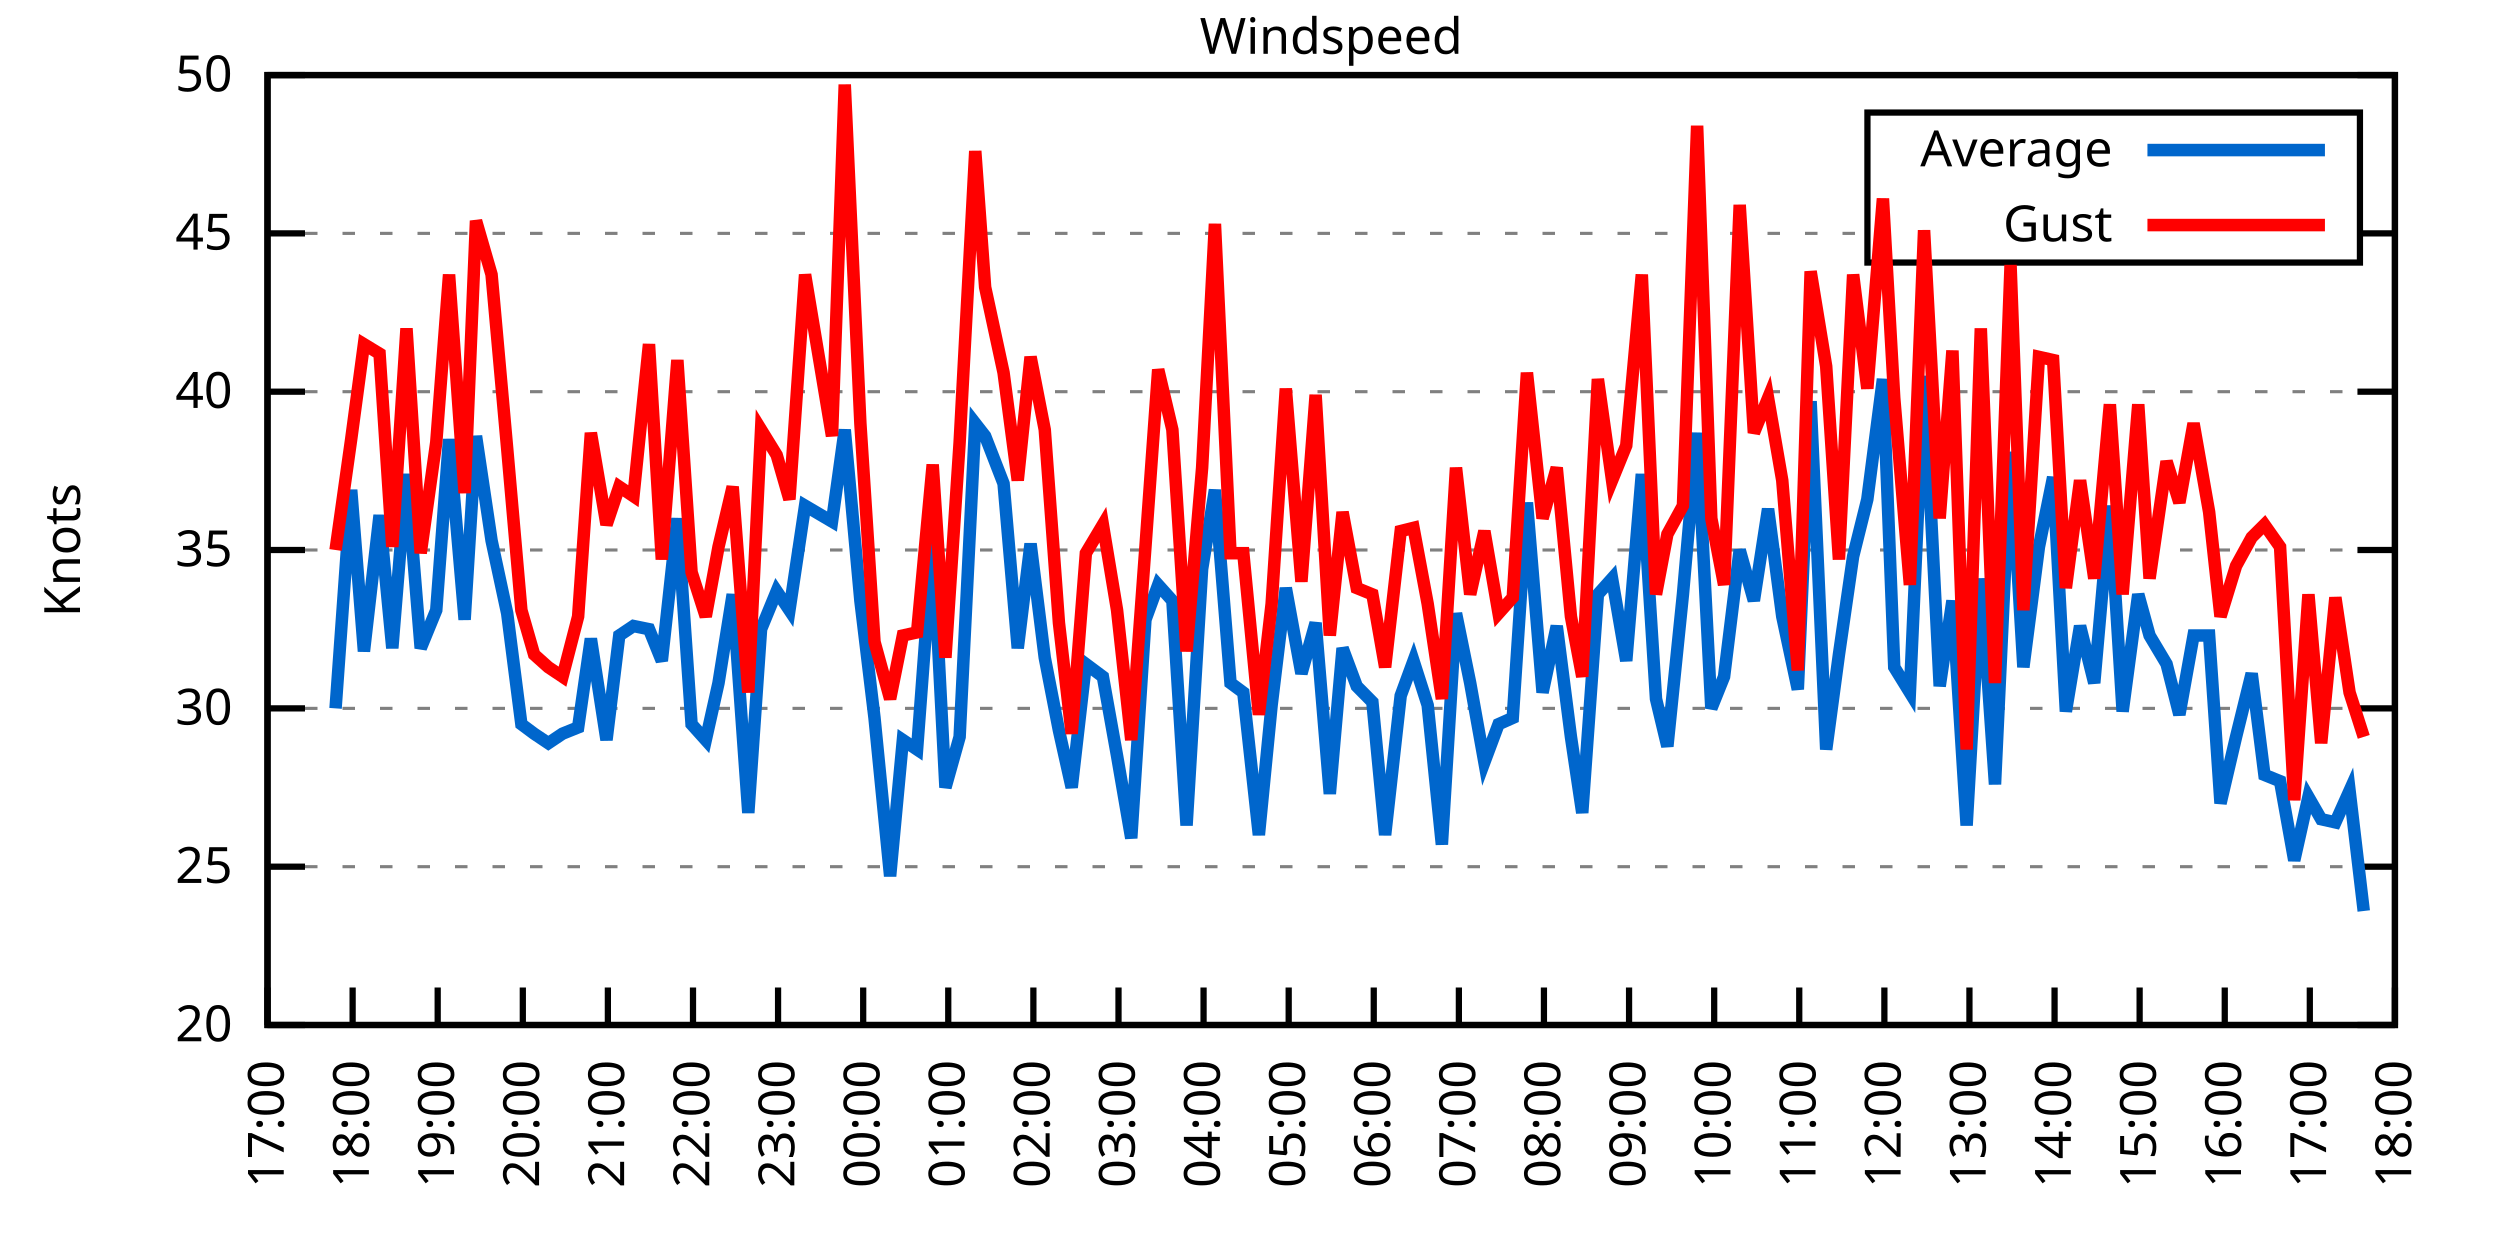
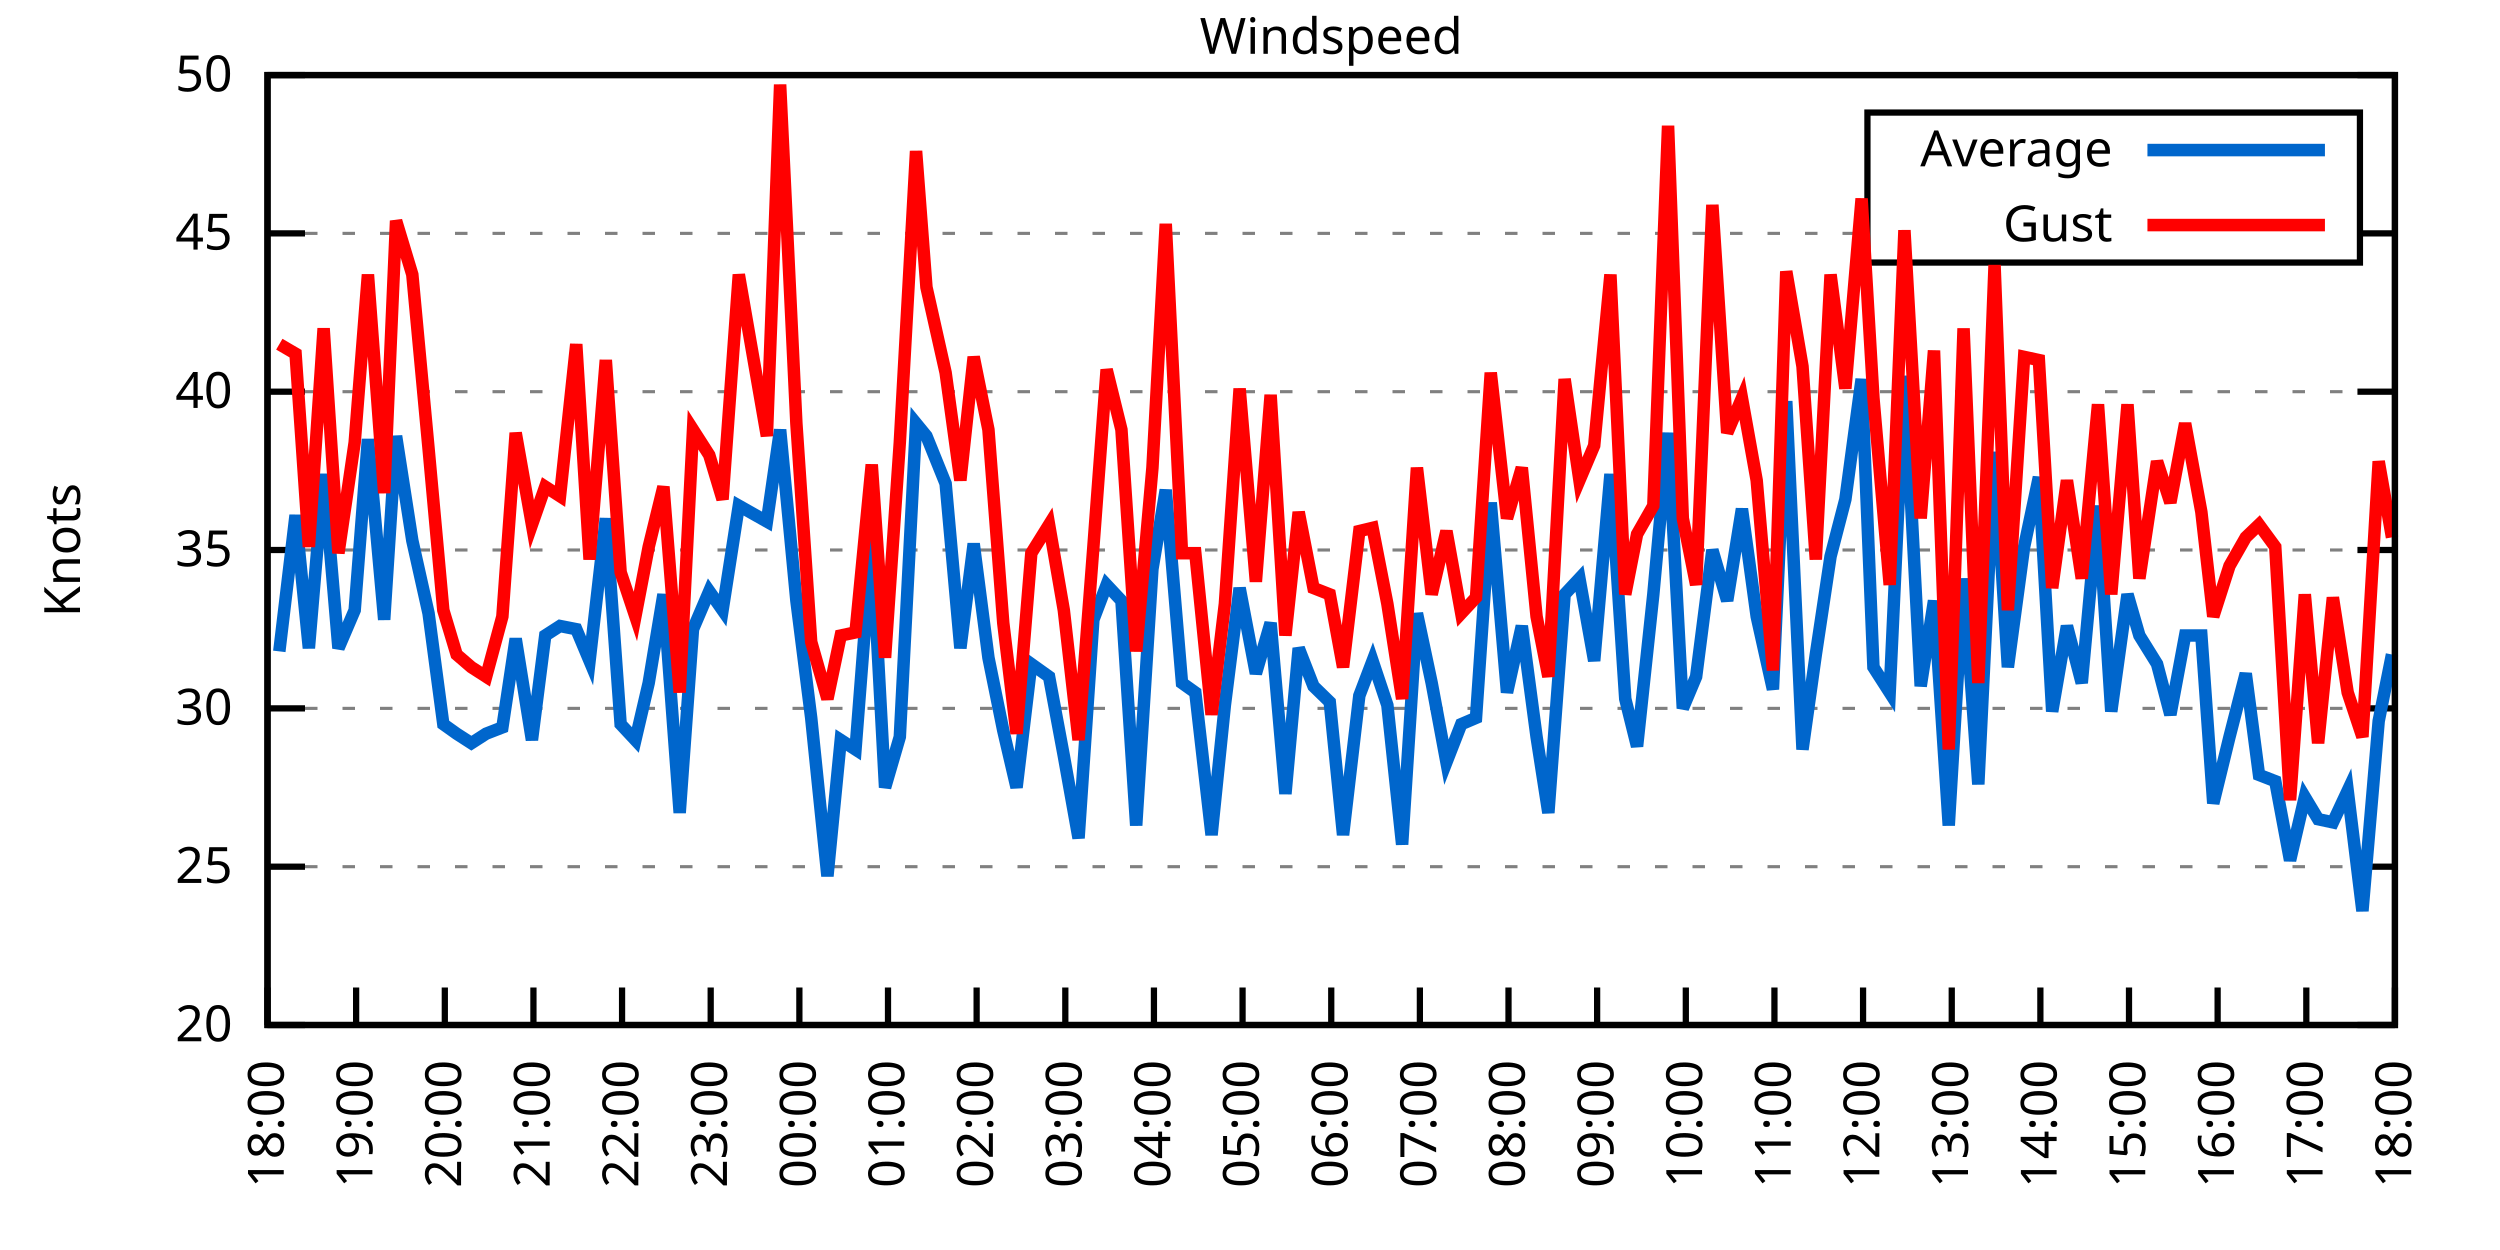
<svg xmlns="http://www.w3.org/2000/svg" xmlns:xlink="http://www.w3.org/1999/xlink" width="400" height="200" viewBox="0 0 400 200">
  <g id="gnuplot_canvas">
    <rect x="0" y="0" width="400" height="200" fill="none" />
    <defs>
      <circle id="gpDot" r="0.5" stroke-width="0.5" stroke="currentColor" />
      <path id="gpPt0" stroke-width="0.333" stroke="currentColor" d="M-1,0 h2 M0,-1 v2" />
      <path id="gpPt1" stroke-width="0.333" stroke="currentColor" d="M-1,-1 L1,1 M1,-1 L-1,1" />
      <path id="gpPt2" stroke-width="0.333" stroke="currentColor" d="M-1,0 L1,0 M0,-1 L0,1 M-1,-1 L1,1 M-1,1 L1,-1" />
      <rect id="gpPt3" stroke-width="0.333" stroke="currentColor" x="-1" y="-1" width="2" height="2" />
      <rect id="gpPt4" stroke-width="0.333" stroke="currentColor" fill="currentColor" x="-1" y="-1" width="2" height="2" />
      <circle id="gpPt5" stroke-width="0.333" stroke="currentColor" cx="0" cy="0" r="1" />
      <use xlink:href="#gpPt5" id="gpPt6" fill="currentColor" stroke="none" />
      <path id="gpPt7" stroke-width="0.333" stroke="currentColor" d="M0,-1.33 L-1.33,0.67 L1.33,0.67 z" />
      <use xlink:href="#gpPt7" id="gpPt8" fill="currentColor" stroke="none" />
      <use xlink:href="#gpPt7" id="gpPt9" stroke="currentColor" transform="rotate(180)" />
      <use xlink:href="#gpPt9" id="gpPt10" fill="currentColor" stroke="none" />
      <use xlink:href="#gpPt3" id="gpPt11" stroke="currentColor" transform="rotate(45)" />
      <use xlink:href="#gpPt11" id="gpPt12" fill="currentColor" stroke="none" />
      <path id="gpPt13" stroke-width="0.333" stroke="currentColor" d="M0,1.330 L1.265,0.411 L0.782,-1.067 L-0.782,-1.076 L-1.265,0.411 z" />
      <use xlink:href="#gpPt13" id="gpPt14" fill="currentColor" stroke="none" />
      <filter id="textbox" filterUnits="objectBoundingBox" x="0" y="0" height="1" width="1">
        <feFlood flood-color="white" flood-opacity="1" result="bgnd" />
        <feComposite in="SourceGraphic" in2="bgnd" operator="atop" />
      </filter>
      <filter id="greybox" filterUnits="objectBoundingBox" x="0" y="0" height="1" width="1">
        <feFlood flood-color="lightgrey" flood-opacity="1" result="grey" />
        <feComposite in="SourceGraphic" in2="grey" operator="atop" />
      </filter>
    </defs>
    <g fill="none" color="white" stroke="currentColor" stroke-width="1.00" stroke-linecap="butt" stroke-linejoin="miter">
</g>
    <g fill="none" color="black" stroke="currentColor" stroke-width="1.00" stroke-linecap="butt" stroke-linejoin="miter">
      <g stroke="none" shape-rendering="crispEdges">
        <polygon fill="rgb(255, 255, 255)" points="42.80,164.00 383.18,164.00 383.18,12.02 42.80,12.02 " />
      </g>
    </g>
    <g fill="none" color="black" stroke="currentColor" stroke-width="1.00" stroke-linecap="butt" stroke-linejoin="miter">
</g>
    <g fill="none" color="black" stroke="black" stroke-width="0.50" stroke-linecap="butt" stroke-linejoin="miter">
</g>
    <g fill="none" color="gray" stroke="currentColor" stroke-width="0.50" stroke-linecap="butt" stroke-linejoin="miter">
      <path stroke="gray" stroke-dasharray="2,4" class="gridline" d="M42.80,164.00 L383.19,164.00  " />
    </g>
    <g fill="none" color="gray" stroke="gray" stroke-width="1.00" stroke-linecap="butt" stroke-linejoin="miter">
</g>
    <g fill="none" color="black" stroke="currentColor" stroke-width="1.00" stroke-linecap="butt" stroke-linejoin="miter">
      <path stroke="black" d="M42.80,164.00 L48.80,164.00 M383.19,164.00 L377.19,164.00  " />
      <g transform="translate(37.20,166.60)" stroke="none" fill="black" font-family="Sans" font-size="8.00" text-anchor="end">
        <text>
          <tspan font-family="Sans"> 20</tspan>
        </text>
      </g>
    </g>
    <g fill="none" color="black" stroke="currentColor" stroke-width="1.00" stroke-linecap="butt" stroke-linejoin="miter">
</g>
    <g fill="none" color="black" stroke="black" stroke-width="0.50" stroke-linecap="butt" stroke-linejoin="miter">
</g>
    <g fill="none" color="gray" stroke="currentColor" stroke-width="0.50" stroke-linecap="butt" stroke-linejoin="miter">
      <path stroke="gray" stroke-dasharray="2,4" class="gridline" d="M42.80,138.67 L383.19,138.67  " />
    </g>
    <g fill="none" color="gray" stroke="gray" stroke-width="1.00" stroke-linecap="butt" stroke-linejoin="miter">
</g>
    <g fill="none" color="black" stroke="currentColor" stroke-width="1.00" stroke-linecap="butt" stroke-linejoin="miter">
      <path stroke="black" d="M42.80,138.67 L48.80,138.67 M383.19,138.67 L377.19,138.67  " />
      <g transform="translate(37.20,141.27)" stroke="none" fill="black" font-family="Sans" font-size="8.00" text-anchor="end">
        <text>
          <tspan font-family="Sans"> 25</tspan>
        </text>
      </g>
    </g>
    <g fill="none" color="black" stroke="currentColor" stroke-width="1.00" stroke-linecap="butt" stroke-linejoin="miter">
</g>
    <g fill="none" color="black" stroke="black" stroke-width="0.50" stroke-linecap="butt" stroke-linejoin="miter">
</g>
    <g fill="none" color="gray" stroke="currentColor" stroke-width="0.50" stroke-linecap="butt" stroke-linejoin="miter">
      <path stroke="gray" stroke-dasharray="2,4" class="gridline" d="M42.80,113.34 L383.19,113.34  " />
    </g>
    <g fill="none" color="gray" stroke="gray" stroke-width="1.00" stroke-linecap="butt" stroke-linejoin="miter">
</g>
    <g fill="none" color="black" stroke="currentColor" stroke-width="1.00" stroke-linecap="butt" stroke-linejoin="miter">
      <path stroke="black" d="M42.80,113.34 L48.80,113.34 M383.19,113.34 L377.19,113.34  " />
      <g transform="translate(37.20,115.94)" stroke="none" fill="black" font-family="Sans" font-size="8.00" text-anchor="end">
        <text>
          <tspan font-family="Sans"> 30</tspan>
        </text>
      </g>
    </g>
    <g fill="none" color="black" stroke="currentColor" stroke-width="1.00" stroke-linecap="butt" stroke-linejoin="miter">
</g>
    <g fill="none" color="black" stroke="black" stroke-width="0.50" stroke-linecap="butt" stroke-linejoin="miter">
</g>
    <g fill="none" color="gray" stroke="currentColor" stroke-width="0.50" stroke-linecap="butt" stroke-linejoin="miter">
      <path stroke="gray" stroke-dasharray="2,4" class="gridline" d="M42.80,88.00 L383.19,88.00  " />
    </g>
    <g fill="none" color="gray" stroke="gray" stroke-width="1.00" stroke-linecap="butt" stroke-linejoin="miter">
</g>
    <g fill="none" color="black" stroke="currentColor" stroke-width="1.00" stroke-linecap="butt" stroke-linejoin="miter">
      <path stroke="black" d="M42.80,88.00 L48.80,88.00 M383.19,88.00 L377.19,88.00  " />
      <g transform="translate(37.20,90.60)" stroke="none" fill="black" font-family="Sans" font-size="8.00" text-anchor="end">
        <text>
          <tspan font-family="Sans"> 35</tspan>
        </text>
      </g>
    </g>
    <g fill="none" color="black" stroke="currentColor" stroke-width="1.00" stroke-linecap="butt" stroke-linejoin="miter">
</g>
    <g fill="none" color="black" stroke="black" stroke-width="0.50" stroke-linecap="butt" stroke-linejoin="miter">
</g>
    <g fill="none" color="gray" stroke="currentColor" stroke-width="0.50" stroke-linecap="butt" stroke-linejoin="miter">
      <path stroke="gray" stroke-dasharray="2,4" class="gridline" d="M42.80,62.67 L383.19,62.67  " />
    </g>
    <g fill="none" color="gray" stroke="gray" stroke-width="1.00" stroke-linecap="butt" stroke-linejoin="miter">
</g>
    <g fill="none" color="black" stroke="currentColor" stroke-width="1.00" stroke-linecap="butt" stroke-linejoin="miter">
      <path stroke="black" d="M42.80,62.67 L48.80,62.67 M383.19,62.67 L377.19,62.67  " />
      <g transform="translate(37.20,65.27)" stroke="none" fill="black" font-family="Sans" font-size="8.00" text-anchor="end">
        <text>
          <tspan font-family="Sans"> 40</tspan>
        </text>
      </g>
    </g>
    <g fill="none" color="black" stroke="currentColor" stroke-width="1.00" stroke-linecap="butt" stroke-linejoin="miter">
</g>
    <g fill="none" color="black" stroke="black" stroke-width="0.50" stroke-linecap="butt" stroke-linejoin="miter">
</g>
    <g fill="none" color="gray" stroke="currentColor" stroke-width="0.50" stroke-linecap="butt" stroke-linejoin="miter">
      <path stroke="gray" stroke-dasharray="2,4" class="gridline" d="M42.80,37.34 L298.79,37.34 M377.59,37.34 L383.19,37.34  " />
    </g>
    <g fill="none" color="gray" stroke="gray" stroke-width="1.00" stroke-linecap="butt" stroke-linejoin="miter">
</g>
    <g fill="none" color="black" stroke="currentColor" stroke-width="1.00" stroke-linecap="butt" stroke-linejoin="miter">
      <path stroke="black" d="M42.80,37.34 L48.80,37.34 M383.19,37.34 L377.19,37.34  " />
      <g transform="translate(37.20,39.94)" stroke="none" fill="black" font-family="Sans" font-size="8.00" text-anchor="end">
        <text>
          <tspan font-family="Sans"> 45</tspan>
        </text>
      </g>
    </g>
    <g fill="none" color="black" stroke="currentColor" stroke-width="1.00" stroke-linecap="butt" stroke-linejoin="miter">
</g>
    <g fill="none" color="black" stroke="black" stroke-width="0.50" stroke-linecap="butt" stroke-linejoin="miter">
</g>
    <g fill="none" color="gray" stroke="currentColor" stroke-width="0.50" stroke-linecap="butt" stroke-linejoin="miter">
      <path stroke="gray" stroke-dasharray="2,4" class="gridline" d="M42.80,12.01 L383.19,12.01  " />
    </g>
    <g fill="none" color="gray" stroke="gray" stroke-width="1.00" stroke-linecap="butt" stroke-linejoin="miter">
</g>
    <g fill="none" color="black" stroke="currentColor" stroke-width="1.00" stroke-linecap="butt" stroke-linejoin="miter">
      <path stroke="black" d="M42.80,12.01 L48.80,12.01 M383.19,12.01 L377.19,12.01  " />
      <g transform="translate(37.20,14.61)" stroke="none" fill="black" font-family="Sans" font-size="8.00" text-anchor="end">
        <text>
          <tspan font-family="Sans"> 50</tspan>
        </text>
      </g>
    </g>
    <g fill="none" color="black" stroke="currentColor" stroke-width="1.00" stroke-linecap="butt" stroke-linejoin="miter">
      <path stroke="black" d="M42.80,164.00 L42.80,158.00  " />
      <g transform="translate(45.40,169.60) rotate(270.00)" stroke="none" fill="black" font-family="Sans" font-size="8.00" text-anchor="end">
        <text>
-           <tspan font-family="Sans">17:00</tspan>
-         </text>
-       </g>
-     </g>
-     <g fill="none" color="black" stroke="currentColor" stroke-width="1.00" stroke-linecap="butt" stroke-linejoin="miter">
-       <path stroke="black" d="M56.42,164.00 L56.42,158.00  " />
-       <g transform="translate(59.02,169.60) rotate(270.00)" stroke="none" fill="black" font-family="Sans" font-size="8.00" text-anchor="end">
-         <text>
          <tspan font-family="Sans">18:00</tspan>
        </text>
      </g>
    </g>
    <g fill="none" color="black" stroke="currentColor" stroke-width="1.00" stroke-linecap="butt" stroke-linejoin="miter">
-       <path stroke="black" d="M70.03,164.00 L70.03,158.00  " />
-       <g transform="translate(72.63,169.60) rotate(270.00)" stroke="none" fill="black" font-family="Sans" font-size="8.00" text-anchor="end">
+       <path stroke="black" d="M56.98,164.00 L56.98,158.00  " />
+       <g transform="translate(59.58,169.60) rotate(270.00)" stroke="none" fill="black" font-family="Sans" font-size="8.00" text-anchor="end">
        <text>
          <tspan font-family="Sans">19:00</tspan>
        </text>
      </g>
    </g>
    <g fill="none" color="black" stroke="currentColor" stroke-width="1.00" stroke-linecap="butt" stroke-linejoin="miter">
-       <path stroke="black" d="M83.65,164.00 L83.65,158.00  " />
-       <g transform="translate(86.25,169.60) rotate(270.00)" stroke="none" fill="black" font-family="Sans" font-size="8.00" text-anchor="end">
+       <path stroke="black" d="M71.17,164.00 L71.17,158.00  " />
+       <g transform="translate(73.77,169.60) rotate(270.00)" stroke="none" fill="black" font-family="Sans" font-size="8.00" text-anchor="end">
        <text>
          <tspan font-family="Sans">20:00</tspan>
        </text>
      </g>
    </g>
    <g fill="none" color="black" stroke="currentColor" stroke-width="1.00" stroke-linecap="butt" stroke-linejoin="miter">
-       <path stroke="black" d="M97.26,164.00 L97.26,158.00  " />
-       <g transform="translate(99.86,169.60) rotate(270.00)" stroke="none" fill="black" font-family="Sans" font-size="8.00" text-anchor="end">
+       <path stroke="black" d="M85.35,164.00 L85.35,158.00  " />
+       <g transform="translate(87.95,169.60) rotate(270.00)" stroke="none" fill="black" font-family="Sans" font-size="8.00" text-anchor="end">
        <text>
          <tspan font-family="Sans">21:00</tspan>
        </text>
      </g>
    </g>
    <g fill="none" color="black" stroke="currentColor" stroke-width="1.00" stroke-linecap="butt" stroke-linejoin="miter">
-       <path stroke="black" d="M110.88,164.00 L110.88,158.00  " />
-       <g transform="translate(113.48,169.60) rotate(270.00)" stroke="none" fill="black" font-family="Sans" font-size="8.00" text-anchor="end">
+       <path stroke="black" d="M99.53,164.00 L99.53,158.00  " />
+       <g transform="translate(102.13,169.60) rotate(270.00)" stroke="none" fill="black" font-family="Sans" font-size="8.00" text-anchor="end">
        <text>
          <tspan font-family="Sans">22:00</tspan>
        </text>
      </g>
    </g>
    <g fill="none" color="black" stroke="currentColor" stroke-width="1.00" stroke-linecap="butt" stroke-linejoin="miter">
-       <path stroke="black" d="M124.49,164.00 L124.49,158.00  " />
-       <g transform="translate(127.09,169.60) rotate(270.00)" stroke="none" fill="black" font-family="Sans" font-size="8.00" text-anchor="end">
+       <path stroke="black" d="M113.71,164.00 L113.71,158.00  " />
+       <g transform="translate(116.31,169.60) rotate(270.00)" stroke="none" fill="black" font-family="Sans" font-size="8.00" text-anchor="end">
        <text>
          <tspan font-family="Sans">23:00</tspan>
        </text>
      </g>
    </g>
    <g fill="none" color="black" stroke="currentColor" stroke-width="1.00" stroke-linecap="butt" stroke-linejoin="miter">
-       <path stroke="black" d="M138.11,164.00 L138.11,158.00  " />
-       <g transform="translate(140.71,169.60) rotate(270.00)" stroke="none" fill="black" font-family="Sans" font-size="8.00" text-anchor="end">
+       <path stroke="black" d="M127.90,164.00 L127.90,158.00  " />
+       <g transform="translate(130.50,169.60) rotate(270.00)" stroke="none" fill="black" font-family="Sans" font-size="8.00" text-anchor="end">
        <text>
          <tspan font-family="Sans">00:00</tspan>
        </text>
      </g>
    </g>
    <g fill="none" color="black" stroke="currentColor" stroke-width="1.00" stroke-linecap="butt" stroke-linejoin="miter">
-       <path stroke="black" d="M151.72,164.00 L151.72,158.00  " />
-       <g transform="translate(154.32,169.60) rotate(270.00)" stroke="none" fill="black" font-family="Sans" font-size="8.00" text-anchor="end">
+       <path stroke="black" d="M142.08,164.00 L142.08,158.00  " />
+       <g transform="translate(144.68,169.60) rotate(270.00)" stroke="none" fill="black" font-family="Sans" font-size="8.00" text-anchor="end">
        <text>
          <tspan font-family="Sans">01:00</tspan>
        </text>
      </g>
    </g>
    <g fill="none" color="black" stroke="currentColor" stroke-width="1.00" stroke-linecap="butt" stroke-linejoin="miter">
-       <path stroke="black" d="M165.34,164.00 L165.34,158.00  " />
-       <g transform="translate(167.94,169.60) rotate(270.00)" stroke="none" fill="black" font-family="Sans" font-size="8.00" text-anchor="end">
+       <path stroke="black" d="M156.26,164.00 L156.26,158.00  " />
+       <g transform="translate(158.86,169.60) rotate(270.00)" stroke="none" fill="black" font-family="Sans" font-size="8.00" text-anchor="end">
        <text>
          <tspan font-family="Sans">02:00</tspan>
        </text>
      </g>
    </g>
    <g fill="none" color="black" stroke="currentColor" stroke-width="1.00" stroke-linecap="butt" stroke-linejoin="miter">
-       <path stroke="black" d="M178.96,164.00 L178.96,158.00  " />
-       <g transform="translate(181.56,169.60) rotate(270.00)" stroke="none" fill="black" font-family="Sans" font-size="8.00" text-anchor="end">
+       <path stroke="black" d="M170.45,164.00 L170.45,158.00  " />
+       <g transform="translate(173.05,169.60) rotate(270.00)" stroke="none" fill="black" font-family="Sans" font-size="8.00" text-anchor="end">
        <text>
          <tspan font-family="Sans">03:00</tspan>
        </text>
      </g>
    </g>
    <g fill="none" color="black" stroke="currentColor" stroke-width="1.00" stroke-linecap="butt" stroke-linejoin="miter">
-       <path stroke="black" d="M192.57,164.00 L192.57,158.00  " />
-       <g transform="translate(195.17,169.60) rotate(270.00)" stroke="none" fill="black" font-family="Sans" font-size="8.00" text-anchor="end">
+       <path stroke="black" d="M184.63,164.00 L184.63,158.00  " />
+       <g transform="translate(187.23,169.60) rotate(270.00)" stroke="none" fill="black" font-family="Sans" font-size="8.00" text-anchor="end">
        <text>
          <tspan font-family="Sans">04:00</tspan>
        </text>
      </g>
    </g>
    <g fill="none" color="black" stroke="currentColor" stroke-width="1.00" stroke-linecap="butt" stroke-linejoin="miter">
-       <path stroke="black" d="M206.19,164.00 L206.19,158.00  " />
-       <g transform="translate(208.79,169.60) rotate(270.00)" stroke="none" fill="black" font-family="Sans" font-size="8.00" text-anchor="end">
+       <path stroke="black" d="M198.81,164.00 L198.81,158.00  " />
+       <g transform="translate(201.41,169.60) rotate(270.00)" stroke="none" fill="black" font-family="Sans" font-size="8.00" text-anchor="end">
        <text>
          <tspan font-family="Sans">05:00</tspan>
        </text>
      </g>
    </g>
    <g fill="none" color="black" stroke="currentColor" stroke-width="1.00" stroke-linecap="butt" stroke-linejoin="miter">
-       <path stroke="black" d="M219.80,164.00 L219.80,158.00  " />
-       <g transform="translate(222.40,169.60) rotate(270.00)" stroke="none" fill="black" font-family="Sans" font-size="8.00" text-anchor="end">
+       <path stroke="black" d="M213.00,164.00 L213.00,158.00  " />
+       <g transform="translate(215.60,169.60) rotate(270.00)" stroke="none" fill="black" font-family="Sans" font-size="8.00" text-anchor="end">
        <text>
          <tspan font-family="Sans">06:00</tspan>
        </text>
      </g>
    </g>
    <g fill="none" color="black" stroke="currentColor" stroke-width="1.00" stroke-linecap="butt" stroke-linejoin="miter">
-       <path stroke="black" d="M233.42,164.00 L233.42,158.00  " />
-       <g transform="translate(236.02,169.60) rotate(270.00)" stroke="none" fill="black" font-family="Sans" font-size="8.00" text-anchor="end">
+       <path stroke="black" d="M227.18,164.00 L227.18,158.00  " />
+       <g transform="translate(229.78,169.60) rotate(270.00)" stroke="none" fill="black" font-family="Sans" font-size="8.00" text-anchor="end">
        <text>
          <tspan font-family="Sans">07:00</tspan>
        </text>
      </g>
    </g>
    <g fill="none" color="black" stroke="currentColor" stroke-width="1.00" stroke-linecap="butt" stroke-linejoin="miter">
-       <path stroke="black" d="M247.03,164.00 L247.03,158.00  " />
-       <g transform="translate(249.63,169.60) rotate(270.00)" stroke="none" fill="black" font-family="Sans" font-size="8.00" text-anchor="end">
+       <path stroke="black" d="M241.36,164.00 L241.36,158.00  " />
+       <g transform="translate(243.96,169.60) rotate(270.00)" stroke="none" fill="black" font-family="Sans" font-size="8.00" text-anchor="end">
        <text>
          <tspan font-family="Sans">08:00</tspan>
        </text>
      </g>
    </g>
    <g fill="none" color="black" stroke="currentColor" stroke-width="1.00" stroke-linecap="butt" stroke-linejoin="miter">
-       <path stroke="black" d="M260.65,164.00 L260.65,158.00  " />
-       <g transform="translate(263.25,169.60) rotate(270.00)" stroke="none" fill="black" font-family="Sans" font-size="8.00" text-anchor="end">
+       <path stroke="black" d="M255.54,164.00 L255.54,158.00  " />
+       <g transform="translate(258.14,169.60) rotate(270.00)" stroke="none" fill="black" font-family="Sans" font-size="8.00" text-anchor="end">
        <text>
          <tspan font-family="Sans">09:00</tspan>
        </text>
      </g>
    </g>
    <g fill="none" color="black" stroke="currentColor" stroke-width="1.00" stroke-linecap="butt" stroke-linejoin="miter">
-       <path stroke="black" d="M274.27,164.00 L274.27,158.00  " />
-       <g transform="translate(276.87,169.60) rotate(270.00)" stroke="none" fill="black" font-family="Sans" font-size="8.00" text-anchor="end">
+       <path stroke="black" d="M269.73,164.00 L269.73,158.00  " />
+       <g transform="translate(272.33,169.60) rotate(270.00)" stroke="none" fill="black" font-family="Sans" font-size="8.00" text-anchor="end">
        <text>
          <tspan font-family="Sans">10:00</tspan>
        </text>
      </g>
    </g>
    <g fill="none" color="black" stroke="currentColor" stroke-width="1.00" stroke-linecap="butt" stroke-linejoin="miter">
-       <path stroke="black" d="M287.88,164.00 L287.88,158.00  " />
-       <g transform="translate(290.48,169.60) rotate(270.00)" stroke="none" fill="black" font-family="Sans" font-size="8.00" text-anchor="end">
+       <path stroke="black" d="M283.91,164.00 L283.91,158.00  " />
+       <g transform="translate(286.51,169.60) rotate(270.00)" stroke="none" fill="black" font-family="Sans" font-size="8.00" text-anchor="end">
        <text>
          <tspan font-family="Sans">11:00</tspan>
        </text>
      </g>
    </g>
    <g fill="none" color="black" stroke="currentColor" stroke-width="1.00" stroke-linecap="butt" stroke-linejoin="miter">
-       <path stroke="black" d="M301.50,164.00 L301.50,158.00  " />
-       <g transform="translate(304.10,169.60) rotate(270.00)" stroke="none" fill="black" font-family="Sans" font-size="8.00" text-anchor="end">
+       <path stroke="black" d="M298.09,164.00 L298.09,158.00  " />
+       <g transform="translate(300.69,169.60) rotate(270.00)" stroke="none" fill="black" font-family="Sans" font-size="8.00" text-anchor="end">
        <text>
          <tspan font-family="Sans">12:00</tspan>
        </text>
      </g>
    </g>
    <g fill="none" color="black" stroke="currentColor" stroke-width="1.00" stroke-linecap="butt" stroke-linejoin="miter">
-       <path stroke="black" d="M315.11,164.00 L315.11,158.00  " />
-       <g transform="translate(317.71,169.60) rotate(270.00)" stroke="none" fill="black" font-family="Sans" font-size="8.00" text-anchor="end">
+       <path stroke="black" d="M312.28,164.00 L312.28,158.00  " />
+       <g transform="translate(314.88,169.60) rotate(270.00)" stroke="none" fill="black" font-family="Sans" font-size="8.00" text-anchor="end">
        <text>
          <tspan font-family="Sans">13:00</tspan>
        </text>
      </g>
    </g>
    <g fill="none" color="black" stroke="currentColor" stroke-width="1.00" stroke-linecap="butt" stroke-linejoin="miter">
-       <path stroke="black" d="M328.73,164.00 L328.73,158.00  " />
-       <g transform="translate(331.33,169.60) rotate(270.00)" stroke="none" fill="black" font-family="Sans" font-size="8.00" text-anchor="end">
+       <path stroke="black" d="M326.46,164.00 L326.46,158.00  " />
+       <g transform="translate(329.06,169.60) rotate(270.00)" stroke="none" fill="black" font-family="Sans" font-size="8.00" text-anchor="end">
        <text>
          <tspan font-family="Sans">14:00</tspan>
        </text>
      </g>
    </g>
    <g fill="none" color="black" stroke="currentColor" stroke-width="1.00" stroke-linecap="butt" stroke-linejoin="miter">
-       <path stroke="black" d="M342.34,164.00 L342.34,158.00  " />
-       <g transform="translate(344.94,169.60) rotate(270.00)" stroke="none" fill="black" font-family="Sans" font-size="8.00" text-anchor="end">
+       <path stroke="black" d="M340.64,164.00 L340.64,158.00  " />
+       <g transform="translate(343.24,169.60) rotate(270.00)" stroke="none" fill="black" font-family="Sans" font-size="8.00" text-anchor="end">
        <text>
          <tspan font-family="Sans">15:00</tspan>
        </text>
      </g>
    </g>
    <g fill="none" color="black" stroke="currentColor" stroke-width="1.00" stroke-linecap="butt" stroke-linejoin="miter">
-       <path stroke="black" d="M355.96,164.00 L355.96,158.00  " />
-       <g transform="translate(358.56,169.60) rotate(270.00)" stroke="none" fill="black" font-family="Sans" font-size="8.00" text-anchor="end">
+       <path stroke="black" d="M354.82,164.00 L354.82,158.00  " />
+       <g transform="translate(357.42,169.60) rotate(270.00)" stroke="none" fill="black" font-family="Sans" font-size="8.00" text-anchor="end">
        <text>
          <tspan font-family="Sans">16:00</tspan>
        </text>
      </g>
    </g>
    <g fill="none" color="black" stroke="currentColor" stroke-width="1.00" stroke-linecap="butt" stroke-linejoin="miter">
-       <path stroke="black" d="M369.57,164.00 L369.57,158.00  " />
-       <g transform="translate(372.17,169.60) rotate(270.00)" stroke="none" fill="black" font-family="Sans" font-size="8.00" text-anchor="end">
+       <path stroke="black" d="M369.01,164.00 L369.01,158.00  " />
+       <g transform="translate(371.61,169.60) rotate(270.00)" stroke="none" fill="black" font-family="Sans" font-size="8.00" text-anchor="end">
        <text>
          <tspan font-family="Sans">17:00</tspan>
        </text>
      </g>
    </g>
    <g fill="none" color="black" stroke="currentColor" stroke-width="1.00" stroke-linecap="butt" stroke-linejoin="miter">
      <path stroke="black" d="M383.19,164.00 L383.19,158.00  " />
      <g transform="translate(385.79,169.60) rotate(270.00)" stroke="none" fill="black" font-family="Sans" font-size="8.00" text-anchor="end">
        <text>
          <tspan font-family="Sans">18:00</tspan>
        </text>
      </g>
    </g>
    <g fill="none" color="black" stroke="currentColor" stroke-width="1.00" stroke-linecap="butt" stroke-linejoin="miter">
</g>
    <g fill="none" color="black" stroke="currentColor" stroke-width="1.00" stroke-linecap="butt" stroke-linejoin="miter">
      <path stroke="black" d="M42.80,12.01 L42.80,164.00 L383.19,164.00 L383.19,12.01 L42.80,12.01 Z  " />
    </g>
    <g fill="none" color="black" stroke="currentColor" stroke-width="1.00" stroke-linecap="butt" stroke-linejoin="miter">
</g>
    <g fill="none" color="black" stroke="currentColor" stroke-width="1.00" stroke-linecap="butt" stroke-linejoin="miter">
      <path stroke="black" d="M298.79,42.01 L298.79,18.01 L377.59,18.01 L377.59,42.01 L298.79,42.01 Z  " />
    </g>
    <g id="Windspeed_plot_1">
      <g fill="none" color="white" stroke="black" stroke-width="2.00" stroke-linecap="butt" stroke-linejoin="miter">
</g>
      <g fill="none" color="black" stroke="currentColor" stroke-width="2.00" stroke-linecap="butt" stroke-linejoin="miter">
        <g transform="translate(337.99,26.61)" stroke="none" fill="black" font-family="Sans" font-size="8.00" text-anchor="end">
          <text>
            <tspan font-family="Sans">Average</tspan>
          </text>
        </g>
      </g>
      <g fill="none" color="black" stroke="currentColor" stroke-width="2.00" stroke-linecap="butt" stroke-linejoin="miter">
-         <path stroke="rgb(  0, 102, 204)" d="M343.59,24.01 L371.99,24.01 M53.69,113.34 L56.19,78.38 L58.23,104.22 L60.73,82.43 L62.77,103.71 L65.04,75.85   L67.31,103.71 L69.80,97.63 L71.85,70.27 L74.34,99.15 L76.16,69.77 L78.65,86.49 L81.15,98.14 L83.42,115.87   L85.46,117.39 L87.73,118.91 L90.00,117.39 L92.50,116.38 L94.54,102.19 L97.04,118.40 L99.08,101.68 L101.35,100.16   L103.84,100.67 L105.89,105.74 L108.38,82.94 L110.65,115.87 L112.92,118.40 L114.96,109.28 L117.23,95.10 L119.73,130.06   L121.77,100.67 L124.27,94.59 L126.31,97.63 L128.81,80.91 L133.12,83.45 L135.16,68.75 L137.66,96.11 L139.92,114.86   L142.42,140.19 L144.46,118.40 L146.73,119.92 L149.23,86.49 L151.27,126.00 L153.54,117.90 L156.04,67.74 L157.62,69.77   L160.57,77.37 L162.84,103.71 L164.89,86.99 L167.16,105.23 L169.43,116.88 L171.47,126.00 L173.74,106.24 L176.46,108.27   L178.73,120.94 L181.00,134.11 L183.27,99.15 L185.31,93.58 L187.58,96.11 L189.85,132.08 L192.34,91.04 L194.39,78.38   L196.88,109.28 L198.93,110.80 L201.42,133.60 L203.46,112.83 L205.73,94.08 L208.23,107.76 L210.50,99.66 L212.77,127.02   L214.81,103.71 L217.08,109.79 L219.58,112.32 L221.62,133.60 L224.11,111.31 L226.16,105.74 L228.43,112.83 L230.70,135.12   L232.96,98.14 L235.23,109.28 L237.50,121.95 L239.77,115.87 L242.04,114.86 L244.31,80.41 L246.81,110.80 L249.08,100.16   L251.35,117.90 L253.16,130.06 L255.66,95.10 L257.93,92.56 L260.20,105.74 L262.69,75.85 L264.96,111.82 L266.78,119.42   L269.27,95.10 L271.54,69.26 L273.81,113.34 L275.85,108.27 L278.35,88.00 L280.62,96.11 L282.89,81.42 L285.16,98.64   L287.65,110.30 L289.70,64.19 L292.19,119.92 L294.23,104.72 L296.50,89.02 L298.77,79.90 L301.27,60.65 L303.08,106.75   L305.58,110.80 L307.85,60.14 L310.35,109.79 L312.39,96.11 L314.66,132.08 L316.93,92.56 L319.20,125.50 L321.69,72.30   L323.74,106.75 L326.23,87.50 L328.50,76.35 L330.54,113.84 L332.81,100.16 L335.08,109.28 L337.58,80.91 L339.62,113.84   L342.12,95.10 L343.93,101.68 L346.65,106.24 L348.70,114.35 L350.97,101.68 L353.46,101.68 L355.28,128.54 L357.77,117.90   L360.27,107.76 L362.31,123.98 L364.81,124.99 L367.08,137.66 L369.35,127.52 L371.39,131.07 L373.66,131.58 L375.93,126.51   L378.20,145.76  " />
+         <path stroke="rgb(  0, 102, 204)" d="M343.59,24.01 L371.99,24.01 M44.69,104.22 L47.29,82.43 L49.42,103.71 L51.78,75.85 L54.15,103.71 L56.75,97.63   L58.87,70.27 L61.47,99.15 L63.37,69.77 L65.97,86.49 L68.57,98.14 L70.93,115.87 L73.06,117.39 L75.42,118.91   L77.78,117.39 L80.38,116.38 L82.51,102.19 L85.11,118.40 L87.24,101.68 L89.60,100.16 L92.20,100.67 L94.33,105.74   L96.93,82.94 L99.30,115.87 L101.66,118.40 L103.79,109.28 L106.15,95.10 L108.75,130.06 L110.88,100.67 L113.48,94.59   L115.61,97.63 L118.21,80.91 L122.70,83.45 L124.82,68.75 L127.42,96.11 L129.79,114.86 L132.39,140.19 L134.52,118.40   L136.88,119.92 L139.48,86.49 L141.61,126.00 L143.97,117.90 L146.57,67.74 L148.23,69.77 L151.30,77.37 L153.66,103.71   L155.79,86.99 L158.15,105.23 L160.52,116.88 L162.65,126.00 L165.01,106.24 L167.85,108.27 L170.21,120.94 L172.57,134.11   L174.94,99.15 L177.06,93.58 L179.43,96.11 L181.79,132.08 L184.39,91.04 L186.52,78.38 L189.12,109.28 L191.25,110.80   L193.85,133.60 L195.98,112.83 L198.34,94.08 L200.94,107.76 L203.30,99.66 L205.67,127.02 L207.79,103.71 L210.16,109.79   L212.76,112.32 L214.89,133.60 L217.49,111.31 L219.61,105.74 L221.98,112.83 L224.34,135.12 L226.71,98.14 L229.07,109.28   L231.43,121.95 L233.80,115.87 L236.16,114.86 L238.52,80.41 L241.12,110.80 L243.49,100.16 L245.85,117.90 L247.74,130.06   L250.34,95.10 L252.71,92.56 L255.07,105.74 L257.67,75.85 L260.04,111.82 L261.93,119.42 L264.53,95.10 L266.89,69.26   L269.25,113.34 L271.38,108.27 L273.98,88.00 L276.35,96.11 L278.71,81.42 L281.07,98.64 L283.67,110.30 L285.80,64.19   L288.40,119.92 L290.53,104.72 L292.89,89.02 L295.26,79.90 L297.86,60.65 L299.75,106.75 L302.35,110.80 L304.71,60.14   L307.31,109.79 L309.44,96.11 L311.80,132.08 L314.17,92.56 L316.53,125.50 L319.13,72.30 L321.26,106.75 L323.86,87.50   L326.22,76.35 L328.35,113.84 L330.71,100.16 L333.08,109.28 L335.68,80.91 L337.80,113.84 L340.40,95.10 L342.30,101.68   L345.13,106.24 L347.26,114.35 L349.62,101.68 L352.22,101.68 L354.12,128.54 L356.72,117.90 L359.32,107.76 L361.44,123.98   L364.04,124.99 L366.41,137.66 L368.77,127.52 L370.90,131.07 L373.26,131.58 L375.63,126.51 L377.99,145.76 L380.59,115.36   L382.72,104.72  " />
      </g>
    </g>
    <g id="Windspeed_plot_2">
      <g fill="none" color="black" stroke="currentColor" stroke-width="2.00" stroke-linecap="butt" stroke-linejoin="miter">
        <g transform="translate(337.99,38.61)" stroke="none" fill="black" font-family="Sans" font-size="8.00" text-anchor="end">
          <text>
            <tspan font-family="Sans">Gust</tspan>
          </text>
        </g>
      </g>
      <g fill="none" color="black" stroke="currentColor" stroke-width="2.00" stroke-linecap="butt" stroke-linejoin="miter">
-         <path stroke="rgb(255,   0,   0)" d="M343.59,36.01 L371.99,36.01 M53.69,88.00 L56.19,70.27 L58.23,55.07 L60.73,56.59 L62.77,87.50 L65.04,52.54   L67.31,88.51 L69.80,70.78 L71.85,43.93 L74.34,78.89 L76.16,35.32 L78.65,43.93 L81.15,71.79 L83.42,97.63   L85.46,104.72 L87.73,106.75 L90.00,108.27 L92.50,98.64 L94.54,69.26 L97.04,83.95 L99.08,77.87 L101.35,79.39   L103.84,55.07 L105.89,89.52 L108.38,57.61 L110.65,91.55 L112.92,98.64 L114.96,87.50 L117.23,77.87 L119.73,110.80   L121.77,68.75 L124.27,72.81 L126.31,79.90 L128.81,43.93 L133.12,69.77 L135.16,13.53 L137.66,67.74 L139.92,102.70   L142.42,111.82 L144.46,101.68 L146.73,101.18 L149.23,74.33 L151.27,105.23 L153.54,70.78 L156.04,24.17 L157.62,45.95   L160.57,59.63 L162.84,76.86 L164.89,57.10 L167.16,68.75 L169.43,99.66 L171.47,117.39 L173.74,88.51 L176.46,83.95   L178.73,97.63 L181.00,118.40 L183.27,87.50 L185.31,59.13 L187.58,68.75 L189.85,104.22 L192.34,74.83 L194.39,35.82   L196.88,88.51 L198.93,88.51 L201.42,114.35 L203.46,96.62 L205.73,62.17 L208.23,93.07 L210.50,63.18 L212.77,101.68   L214.81,81.93 L217.08,94.08 L219.58,95.10 L221.62,106.75 L224.11,84.97 L226.16,84.46 L228.43,96.62 L230.70,111.82   L232.96,74.83 L235.23,95.10 L237.50,84.97 L239.77,98.14 L242.04,95.60 L244.31,59.63 L246.81,82.94 L249.08,74.83   L251.35,98.64 L253.16,108.27 L255.66,60.65 L257.93,76.86 L260.20,71.29 L262.69,43.93 L264.96,95.10 L266.78,85.47   L269.27,80.91 L271.54,20.12 L273.81,82.94 L275.85,93.58 L278.35,32.78 L280.62,69.26 L282.89,63.69 L285.16,76.86   L287.65,107.26 L289.70,43.42 L292.19,58.62 L294.23,89.52 L296.50,43.93 L298.77,62.17 L301.27,31.77 L303.08,63.69   L305.58,93.58 L307.85,36.84 L310.35,82.94 L312.39,56.09 L314.66,119.92 L316.93,52.54 L319.20,109.28 L321.69,42.41   L323.74,97.63 L326.23,57.10 L328.50,57.61 L330.54,94.08 L332.81,76.86 L335.08,92.56 L337.58,64.70 L339.62,95.10   L342.12,64.70 L343.93,92.56 L346.65,73.82 L348.70,80.41 L350.97,67.74 L353.46,81.93 L355.28,98.64 L357.77,90.54   L360.27,85.98 L362.31,83.95 L364.81,87.50 L367.08,128.03 L369.35,95.10 L371.39,118.91 L373.66,95.60 L375.93,110.80   L378.20,117.90  " />
+         <path stroke="rgb(255,   0,   0)" d="M343.59,36.01 L371.99,36.01 M44.69,55.07 L47.29,56.59 L49.42,87.50 L51.78,52.54 L54.15,88.51 L56.75,70.78   L58.87,43.93 L61.47,78.89 L63.37,35.32 L65.97,43.93 L68.57,71.79 L70.93,97.63 L73.06,104.72 L75.42,106.75   L77.78,108.27 L80.38,98.64 L82.51,69.26 L85.11,83.95 L87.24,77.87 L89.60,79.39 L92.20,55.07 L94.33,89.52   L96.93,57.61 L99.30,91.55 L101.66,98.64 L103.79,87.50 L106.15,77.87 L108.75,110.80 L110.88,68.75 L113.48,72.81   L115.61,79.90 L118.21,43.93 L122.70,69.77 L124.82,13.53 L127.42,67.74 L129.79,102.70 L132.39,111.82 L134.52,101.68   L136.88,101.18 L139.48,74.33 L141.61,105.23 L143.97,70.78 L146.57,24.17 L148.23,45.95 L151.30,59.63 L153.66,76.86   L155.79,57.10 L158.15,68.75 L160.52,99.66 L162.65,117.39 L165.01,88.51 L167.85,83.95 L170.21,97.63 L172.57,118.40   L174.94,87.50 L177.06,59.13 L179.43,68.75 L181.79,104.22 L184.39,74.83 L186.52,35.82 L189.12,88.51 L191.25,88.51   L193.85,114.35 L195.98,96.62 L198.34,62.17 L200.94,93.07 L203.30,63.18 L205.67,101.68 L207.79,81.93 L210.16,94.08   L212.76,95.10 L214.89,106.75 L217.49,84.97 L219.61,84.46 L221.98,96.62 L224.34,111.82 L226.71,74.83 L229.07,95.10   L231.43,84.97 L233.80,98.14 L236.16,95.60 L238.52,59.63 L241.12,82.94 L243.49,74.83 L245.85,98.64 L247.74,108.27   L250.34,60.65 L252.71,76.86 L255.07,71.29 L257.67,43.93 L260.04,95.10 L261.93,85.47 L264.53,80.91 L266.89,20.12   L269.25,82.94 L271.38,93.58 L273.98,32.78 L276.35,69.26 L278.71,63.69 L281.07,76.86 L283.67,107.26 L285.80,43.42   L288.40,58.62 L290.53,89.52 L292.89,43.93 L295.26,62.17 L297.86,31.77 L299.75,63.69 L302.35,93.58 L304.71,36.84   L307.31,82.94 L309.44,56.09 L311.80,119.92 L314.17,52.54 L316.53,109.28 L319.13,42.41 L321.26,97.63 L323.86,57.10   L326.22,57.61 L328.35,94.08 L330.71,76.86 L333.08,92.56 L335.68,64.70 L337.80,95.10 L340.40,64.70 L342.30,92.56   L345.13,73.82 L347.26,80.41 L349.62,67.74 L352.22,81.93 L354.12,98.64 L356.72,90.54 L359.32,85.98 L361.44,83.95   L364.04,87.50 L366.41,128.03 L368.77,95.10 L370.90,118.91 L373.26,95.60 L375.63,110.80 L377.99,117.90 L380.59,73.82   L382.72,85.98  " />
      </g>
    </g>
    <g fill="none" color="black" stroke="currentColor" stroke-width="2.00" stroke-linecap="butt" stroke-linejoin="miter">
</g>
    <g fill="none" color="black" stroke="black" stroke-width="1.00" stroke-linecap="butt" stroke-linejoin="miter">
</g>
    <g fill="none" color="black" stroke="currentColor" stroke-width="1.00" stroke-linecap="butt" stroke-linejoin="miter">
      <path stroke="black" d="M42.80,12.01 L42.80,164.00 L383.19,164.00 L383.19,12.01 L42.80,12.01 Z  " />
      <g transform="translate(12.80,88.01) rotate(270.00)" stroke="none" fill="black" font-family="Sans" font-size="8.00" text-anchor="middle">
        <text>
          <tspan font-family="Sans">Knots</tspan>
        </text>
      </g>
    </g>
    <g fill="none" color="black" stroke="currentColor" stroke-width="1.00" stroke-linecap="butt" stroke-linejoin="miter">
</g>
    <g fill="none" color="black" stroke="currentColor" stroke-width="1.00" stroke-linecap="butt" stroke-linejoin="miter">
      <g transform="translate(212.99,8.61)" stroke="none" fill="black" font-family="Sans" font-size="8.00" text-anchor="middle">
        <text>
          <tspan font-family="Sans">Windspeed</tspan>
        </text>
      </g>
    </g>
    <g fill="none" color="black" stroke="currentColor" stroke-width="1.00" stroke-linecap="butt" stroke-linejoin="miter">
</g>
  </g>
</svg>
